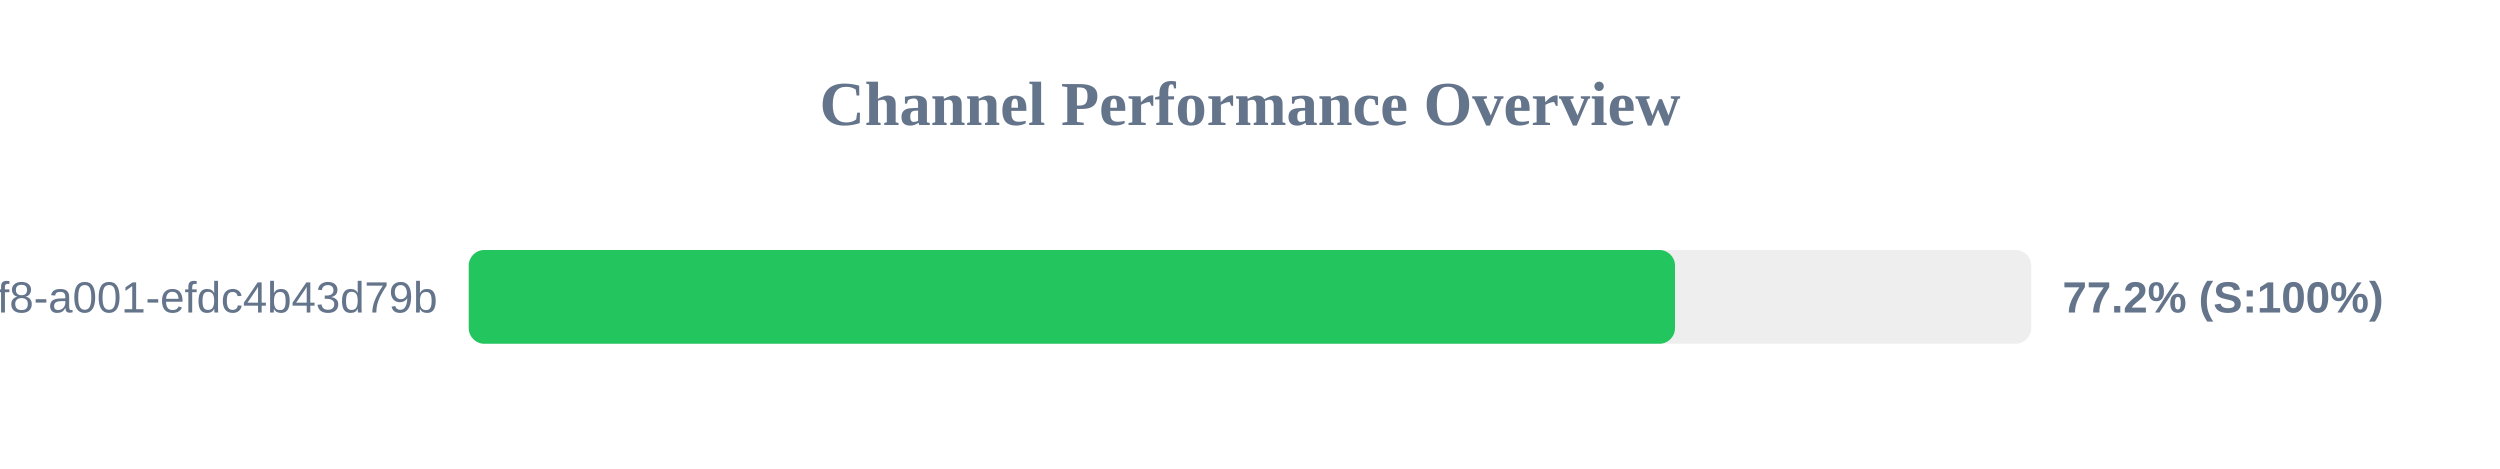
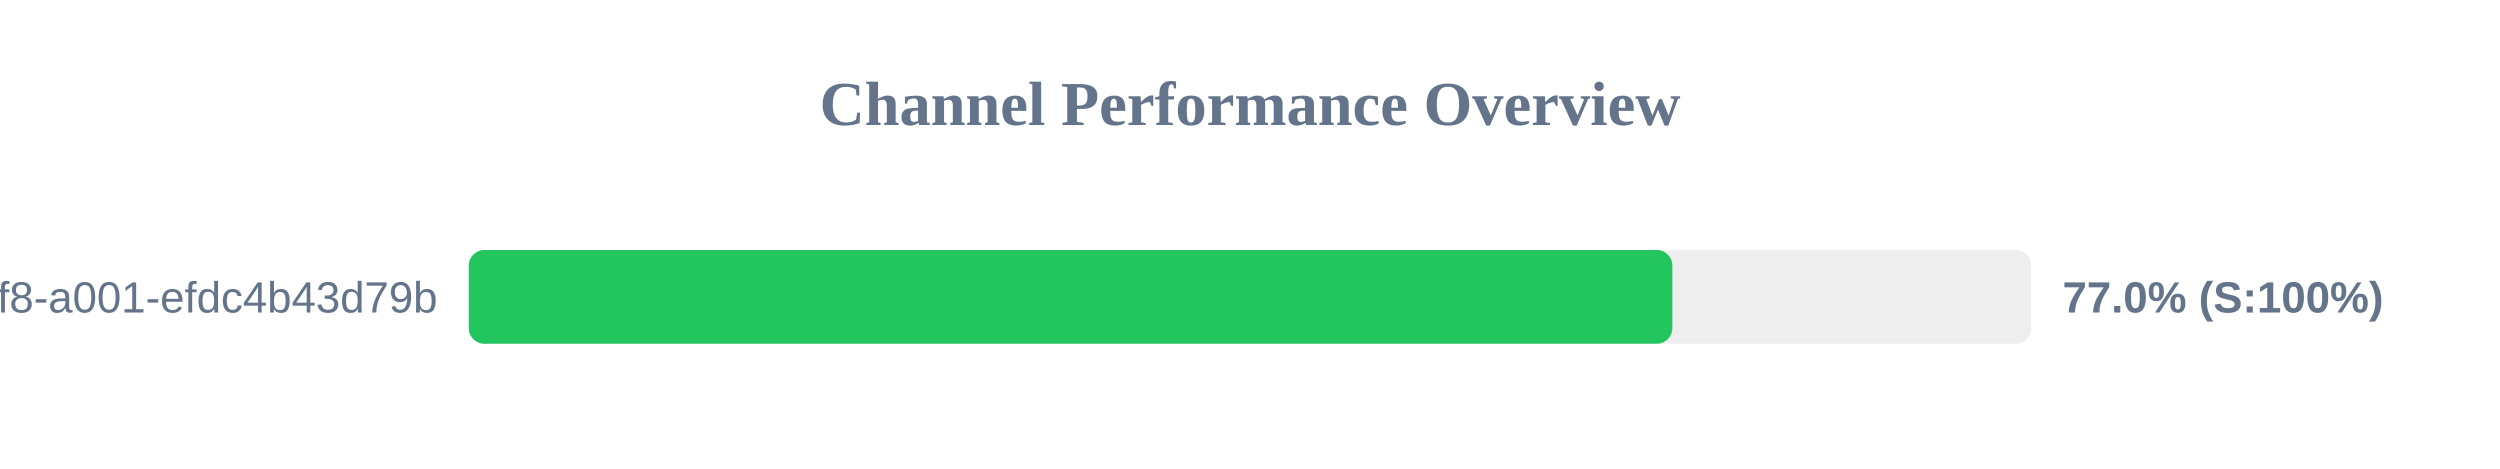
<svg xmlns="http://www.w3.org/2000/svg" width="800" height="150" version="1.1">
  <style>
        .row { font: 14px Arial; fill: #64748b; }
        .score { font: bold 14px Arial; fill: #64748b; }
    </style>
  <text x="400" y="40" text-anchor="middle" font-size="20px" font-weight="bold" fill="#64748b">Channel Performance Overview</text>
  <rect x="150" y="80" width="500" height="30" fill="#eee" rx="5" />
-   <rect x="150" y="80" width="386.0" height="30" fill="#22c55e" rx="5" />
+   <rect x="150" y="80" width="385.15" height="30" fill="#22c55e" rx="5" />
  <text x="140" y="100" text-anchor="end" class="row">?uuid=1fdb6b30-5371-4ff8-a001-efdc4b43d79b</text>
-   <text x="660" y="100" text-anchor="start" class="score">77.2% (S:100%)</text>
+   <text x="660" y="100" text-anchor="start" class="score">77.0% (S:100%)</text>
</svg>
